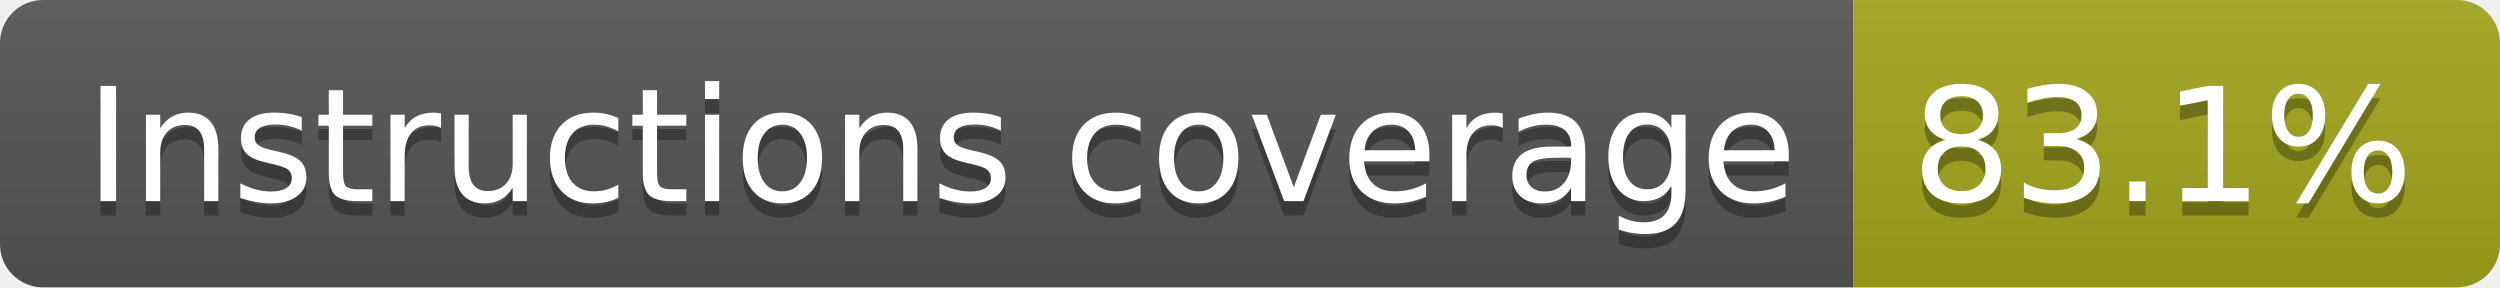
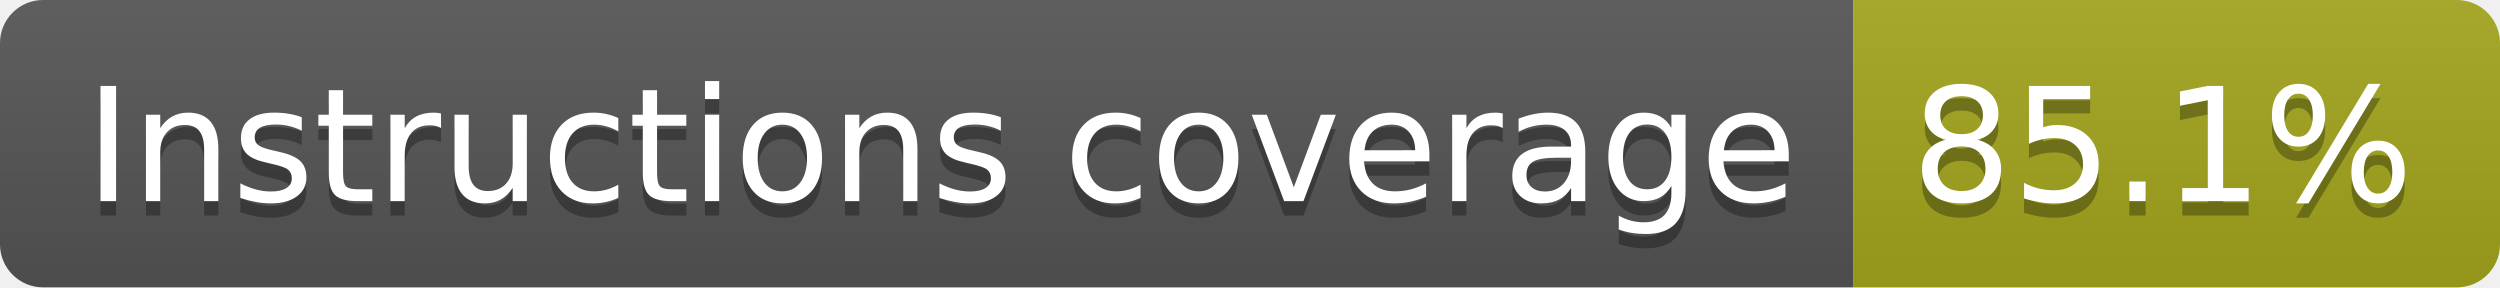
- <svg xmlns="http://www.w3.org/2000/svg" width="174" height="20" role="img" aria-label="Instructions coverage: 83.1%">
+ <svg xmlns="http://www.w3.org/2000/svg" width="174" height="20" role="img" aria-label="Instructions coverage: 85.1%">
  <linearGradient id="s" x2="0" y2="100%">
    <stop offset="0" stop-color="#bbb" stop-opacity=".1" />
    <stop offset="1" stop-opacity=".1" />
  </linearGradient>
  <clipPath id="r">
    <rect width="174" height="20" rx="3" fill="#fff" />
  </clipPath>
  <g clip-path="url(#r)">
    <rect width="129" height="20" fill="#555" />
    <rect x="129" width="45" height="20" fill="#a4a61d" />
    <rect width="174" height="20" fill="url(#s)" />
  </g>
  <g fill="#fff" text-anchor="middle" font-family="Verdana,Geneva,DejaVu Sans,sans-serif" text-rendering="geometricPrecision" font-size="110">
    <text aria-hidden="true" x="655" y="150" fill="#010101" fill-opacity=".3" transform="scale(.1)" textLength="1190">Instructions coverage</text>
    <text x="655" y="140" transform="scale(.1)" fill="#fff" textLength="1190">Instructions coverage</text>
-     <text aria-hidden="true" x="1505" y="150" fill="#010101" fill-opacity=".3" transform="scale(.1)" textLength="350">83.1%</text>
-     <text x="1505" y="140" transform="scale(.1)" fill="#fff" textLength="350">83.1%</text>
+     <text aria-hidden="true" x="1505" y="150" fill="#010101" fill-opacity=".3" transform="scale(.1)" textLength="350">85.1%</text>
+     <text x="1505" y="140" transform="scale(.1)" fill="#fff" textLength="350">85.1%</text>
  </g>
</svg>
